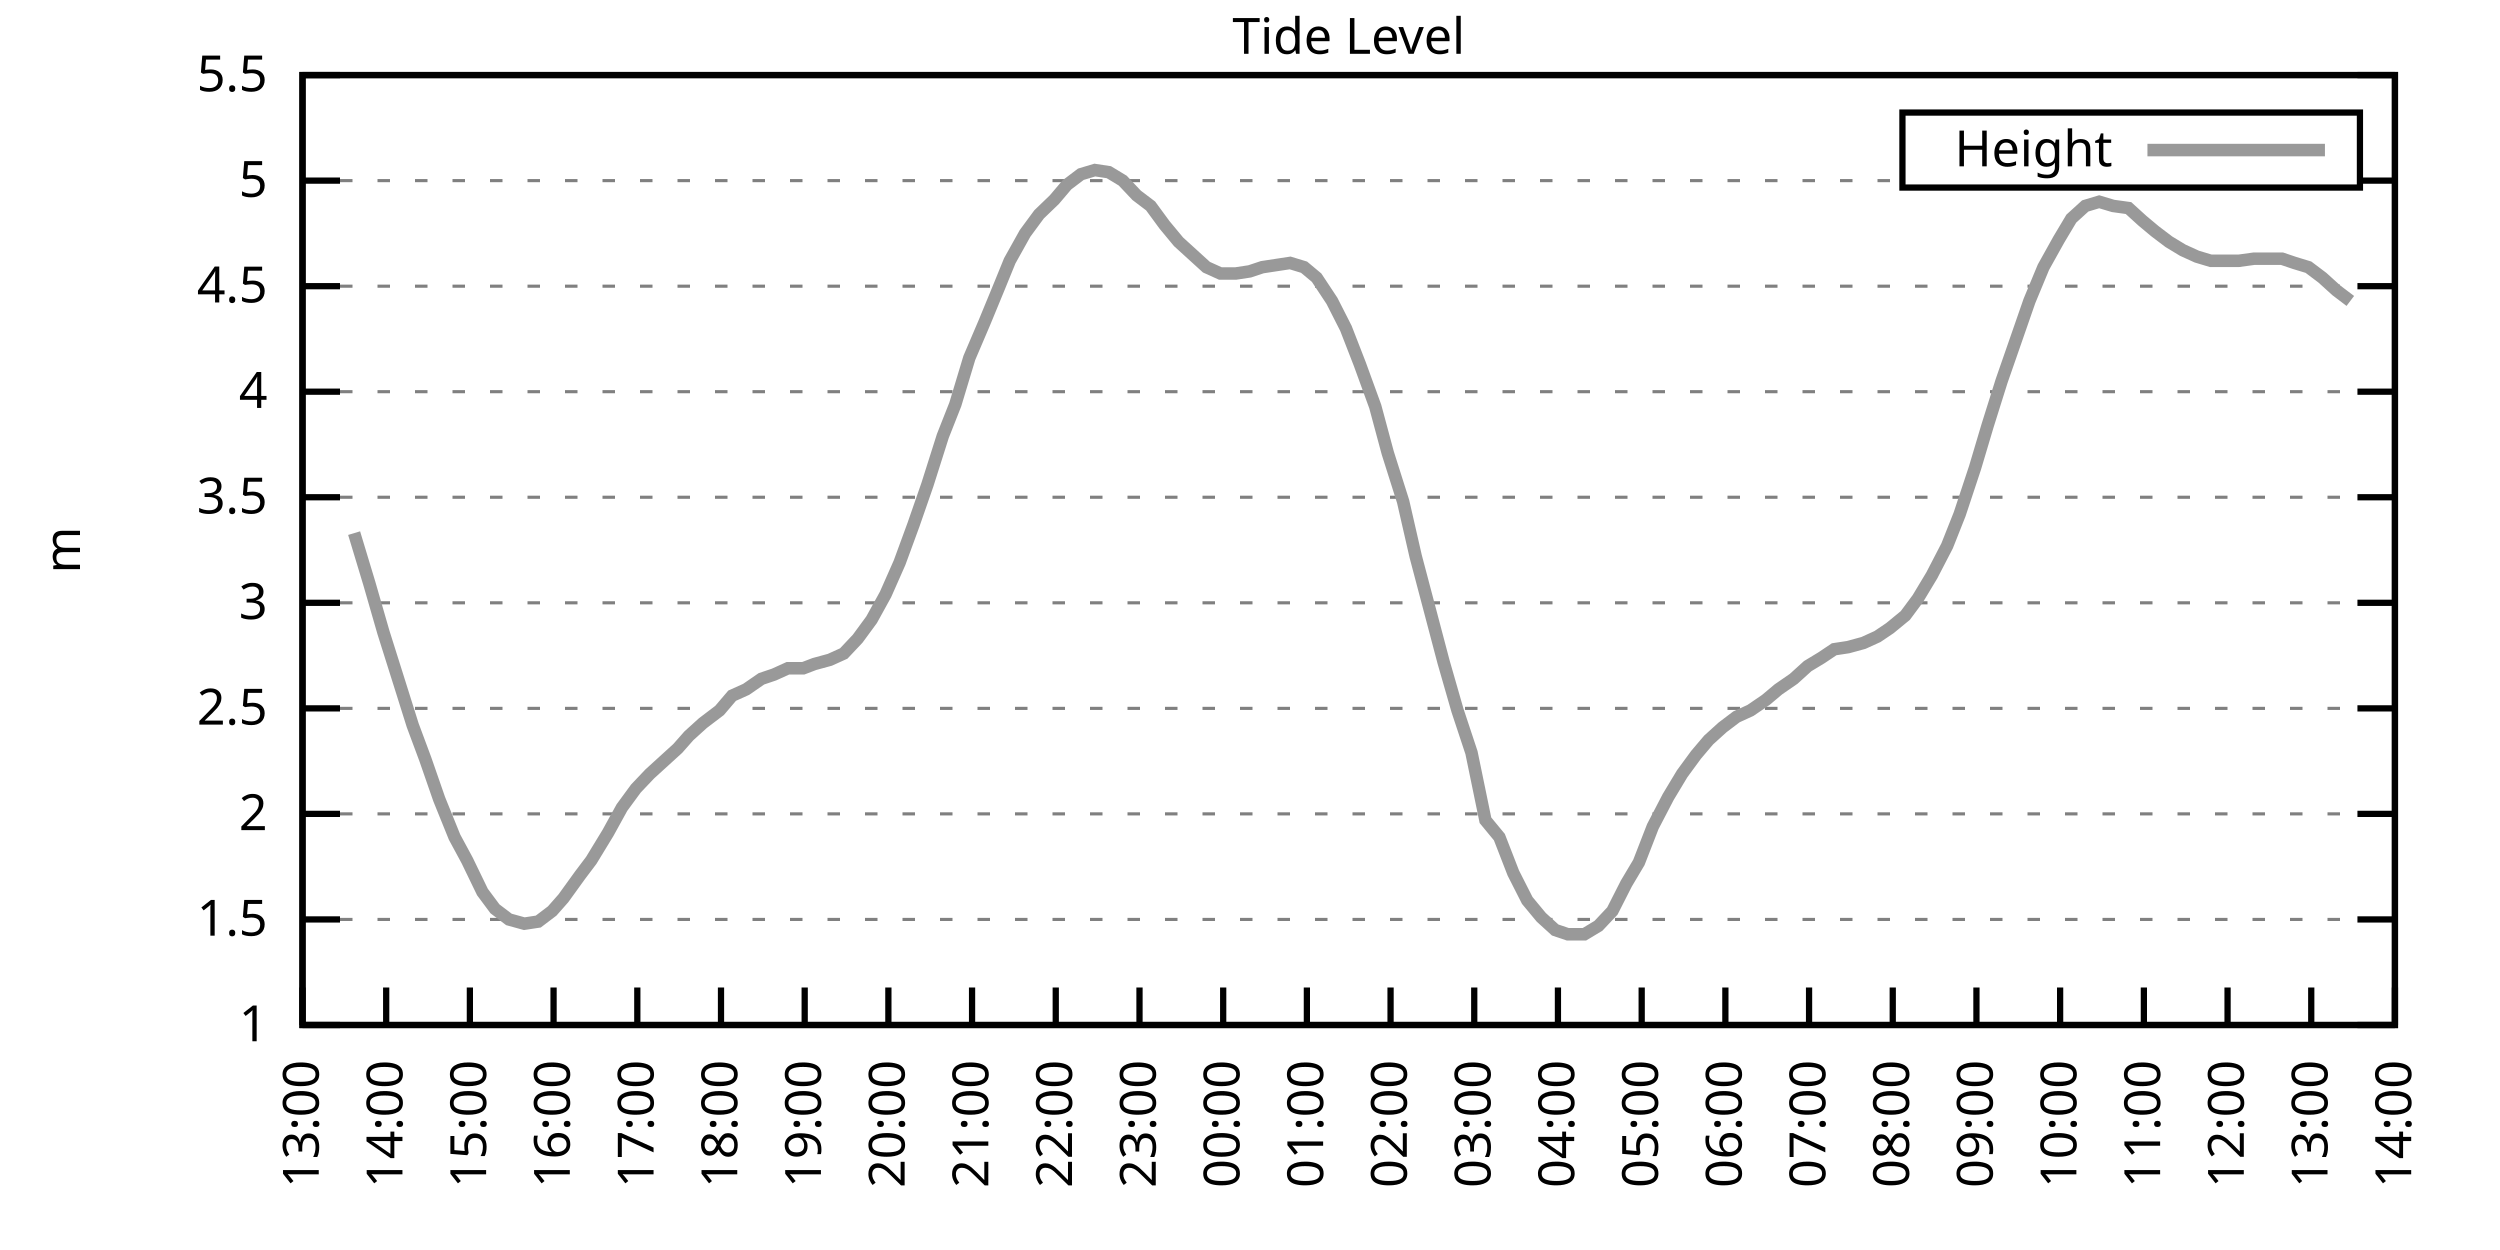
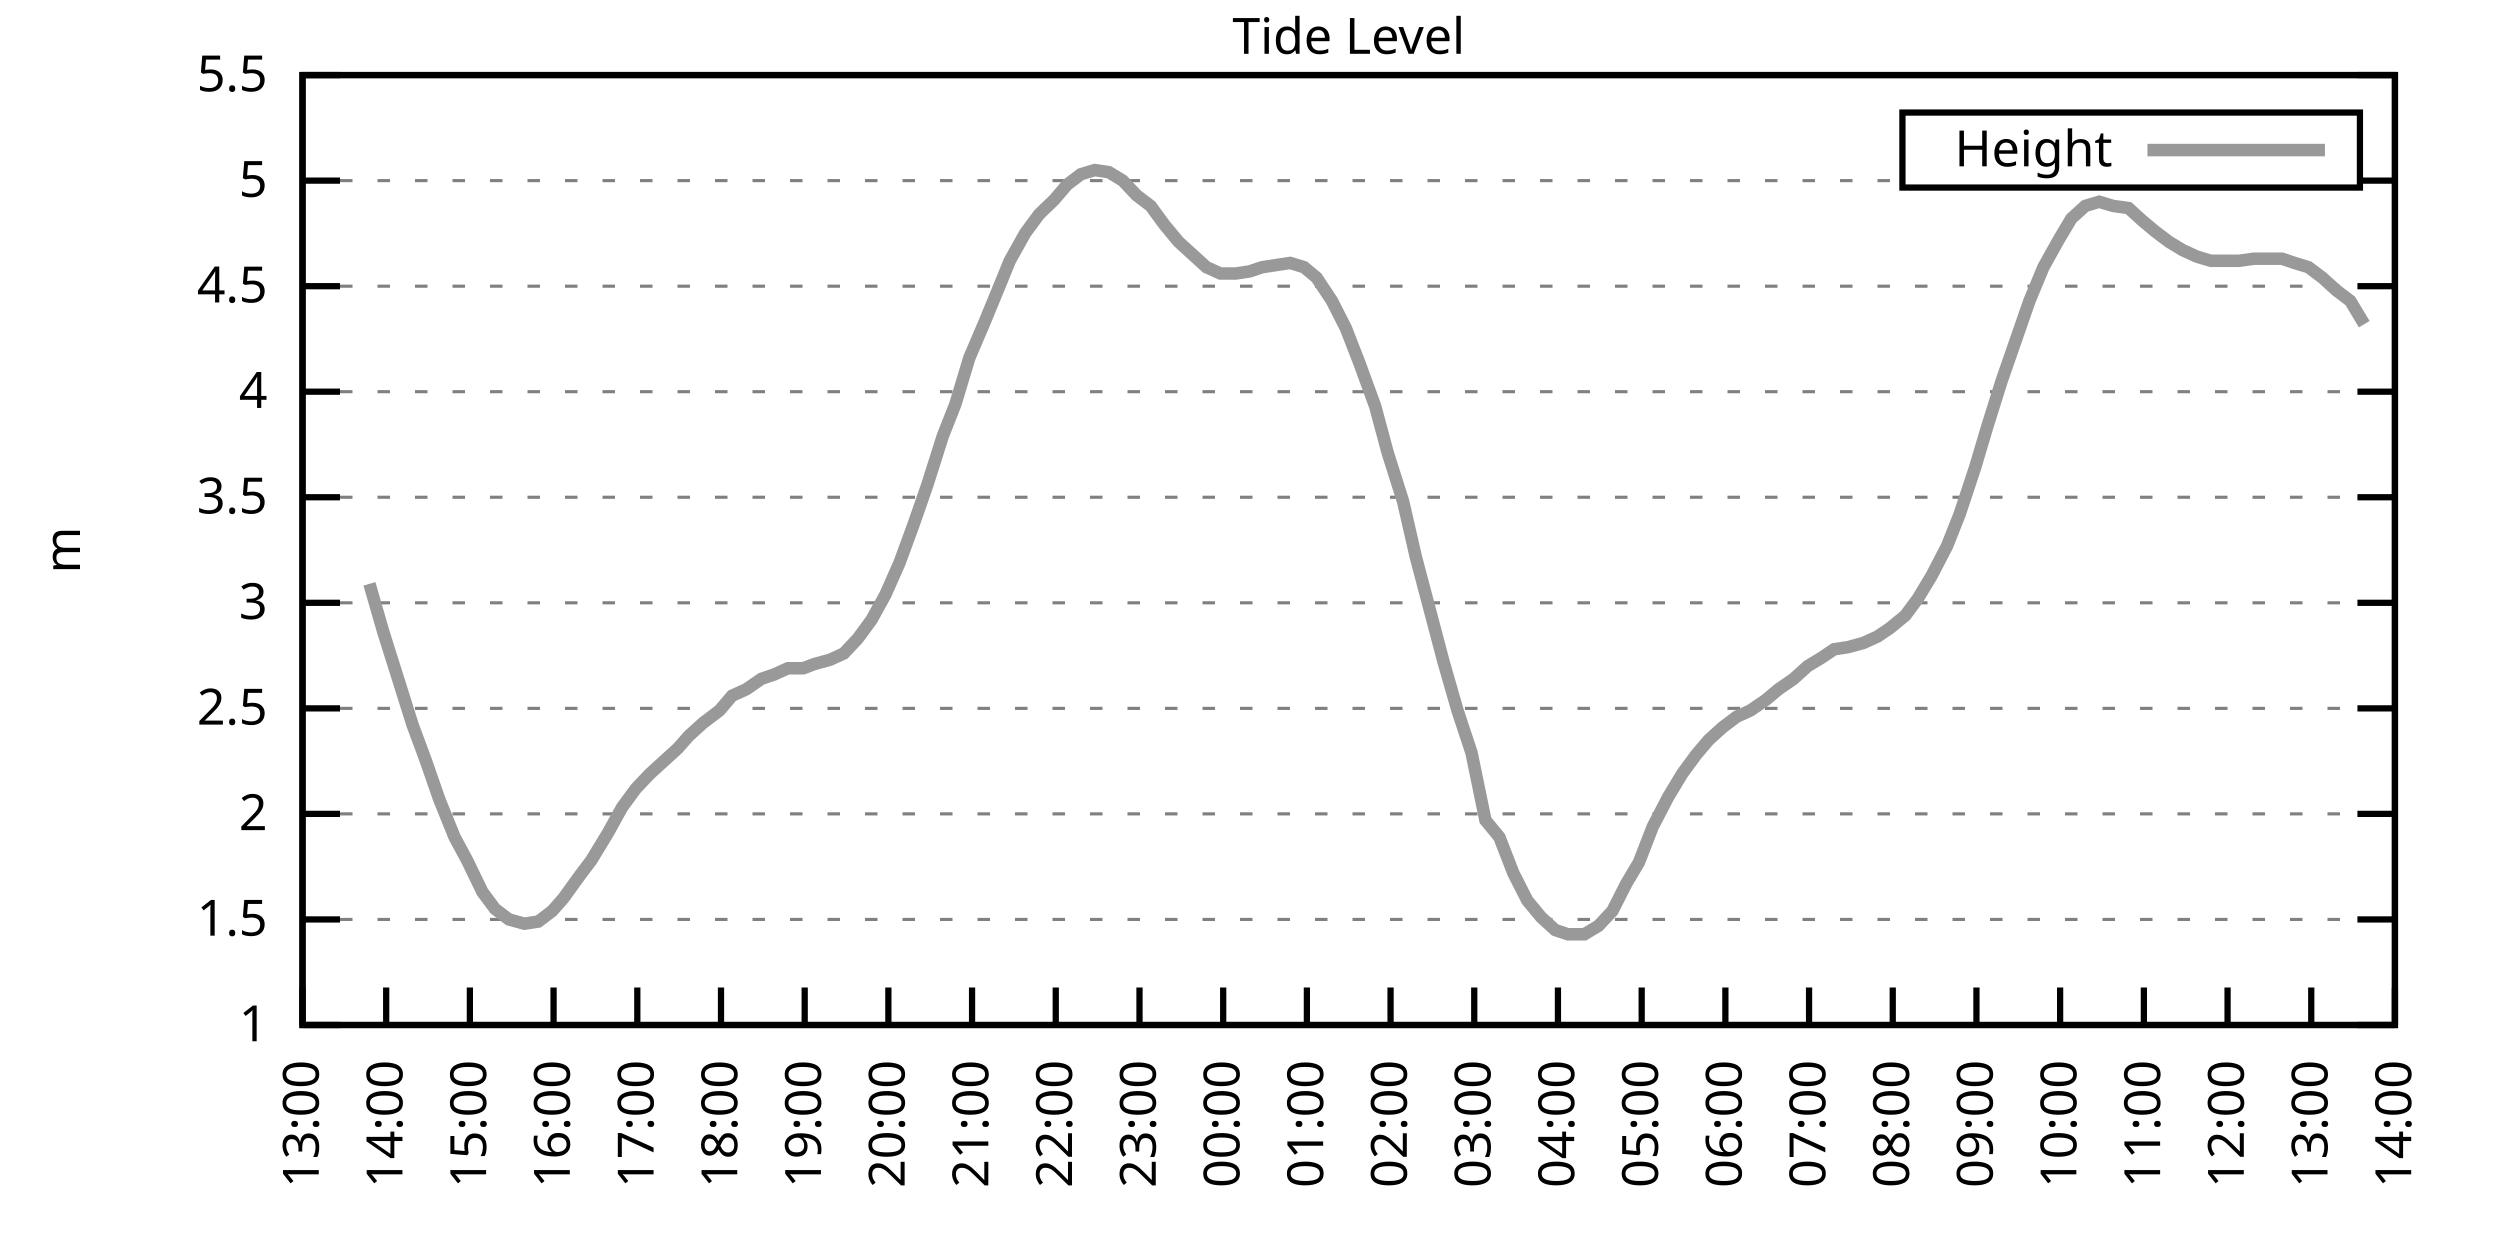
<svg xmlns="http://www.w3.org/2000/svg" xmlns:xlink="http://www.w3.org/1999/xlink" width="400" height="200" viewBox="0 0 400 200">
  <g id="gnuplot_canvas">
    <rect x="0" y="0" width="400" height="200" fill="none" />
    <defs>
      <circle id="gpDot" r="0.5" stroke-width="0.5" stroke="currentColor" />
      <path id="gpPt0" stroke-width="0.333" stroke="currentColor" d="M-1,0 h2 M0,-1 v2" />
      <path id="gpPt1" stroke-width="0.333" stroke="currentColor" d="M-1,-1 L1,1 M1,-1 L-1,1" />
      <path id="gpPt2" stroke-width="0.333" stroke="currentColor" d="M-1,0 L1,0 M0,-1 L0,1 M-1,-1 L1,1 M-1,1 L1,-1" />
      <rect id="gpPt3" stroke-width="0.333" stroke="currentColor" x="-1" y="-1" width="2" height="2" />
      <rect id="gpPt4" stroke-width="0.333" stroke="currentColor" fill="currentColor" x="-1" y="-1" width="2" height="2" />
      <circle id="gpPt5" stroke-width="0.333" stroke="currentColor" cx="0" cy="0" r="1" />
      <use xlink:href="#gpPt5" id="gpPt6" fill="currentColor" stroke="none" />
      <path id="gpPt7" stroke-width="0.333" stroke="currentColor" d="M0,-1.33 L-1.33,0.67 L1.33,0.67 z" />
      <use xlink:href="#gpPt7" id="gpPt8" fill="currentColor" stroke="none" />
      <use xlink:href="#gpPt7" id="gpPt9" stroke="currentColor" transform="rotate(180)" />
      <use xlink:href="#gpPt9" id="gpPt10" fill="currentColor" stroke="none" />
      <use xlink:href="#gpPt3" id="gpPt11" stroke="currentColor" transform="rotate(45)" />
      <use xlink:href="#gpPt11" id="gpPt12" fill="currentColor" stroke="none" />
      <path id="gpPt13" stroke-width="0.333" stroke="currentColor" d="M0,1.330 L1.265,0.411 L0.782,-1.067 L-0.782,-1.076 L-1.265,0.411 z" />
      <use xlink:href="#gpPt13" id="gpPt14" fill="currentColor" stroke="none" />
      <filter id="textbox" filterUnits="objectBoundingBox" x="0" y="0" height="1" width="1">
        <feFlood flood-color="white" flood-opacity="1" result="bgnd" />
        <feComposite in="SourceGraphic" in2="bgnd" operator="atop" />
      </filter>
      <filter id="greybox" filterUnits="objectBoundingBox" x="0" y="0" height="1" width="1">
        <feFlood flood-color="lightgrey" flood-opacity="1" result="grey" />
        <feComposite in="SourceGraphic" in2="grey" operator="atop" />
      </filter>
    </defs>
    <g fill="none" color="white" stroke="currentColor" stroke-width="1.00" stroke-linecap="butt" stroke-linejoin="miter">
</g>
    <g fill="none" color="black" stroke="currentColor" stroke-width="1.00" stroke-linecap="butt" stroke-linejoin="miter">
      <g stroke="none" shape-rendering="crispEdges">
        <polygon fill="rgb(255, 255, 255)" points="48.40,164.00 383.18,164.00 383.18,12.02 48.40,12.02 " />
      </g>
    </g>
    <g fill="none" color="black" stroke="currentColor" stroke-width="1.00" stroke-linecap="butt" stroke-linejoin="miter">
</g>
    <g fill="none" color="black" stroke="black" stroke-width="0.50" stroke-linecap="butt" stroke-linejoin="miter">
</g>
    <g fill="none" color="gray" stroke="currentColor" stroke-width="0.50" stroke-linecap="butt" stroke-linejoin="miter">
      <path stroke="gray" stroke-dasharray="2,4" class="gridline" d="M48.40,164.00 L383.19,164.00  " />
    </g>
    <g fill="none" color="gray" stroke="gray" stroke-width="1.00" stroke-linecap="butt" stroke-linejoin="miter">
</g>
    <g fill="none" color="black" stroke="currentColor" stroke-width="1.00" stroke-linecap="butt" stroke-linejoin="miter">
      <path stroke="black" d="M48.40,164.00 L54.40,164.00 M383.19,164.00 L377.19,164.00  " />
      <g transform="translate(42.80,166.60)" stroke="none" fill="black" font-family="Sans" font-size="8.00" text-anchor="end">
        <text>
          <tspan font-family="Sans"> 1</tspan>
        </text>
      </g>
    </g>
    <g fill="none" color="black" stroke="currentColor" stroke-width="1.00" stroke-linecap="butt" stroke-linejoin="miter">
</g>
    <g fill="none" color="black" stroke="black" stroke-width="0.50" stroke-linecap="butt" stroke-linejoin="miter">
</g>
    <g fill="none" color="gray" stroke="currentColor" stroke-width="0.50" stroke-linecap="butt" stroke-linejoin="miter">
      <path stroke="gray" stroke-dasharray="2,4" class="gridline" d="M48.40,147.11 L383.19,147.11  " />
    </g>
    <g fill="none" color="gray" stroke="gray" stroke-width="1.00" stroke-linecap="butt" stroke-linejoin="miter">
</g>
    <g fill="none" color="black" stroke="currentColor" stroke-width="1.00" stroke-linecap="butt" stroke-linejoin="miter">
      <path stroke="black" d="M48.40,147.11 L54.40,147.11 M383.19,147.11 L377.19,147.11  " />
      <g transform="translate(42.80,149.71)" stroke="none" fill="black" font-family="Sans" font-size="8.00" text-anchor="end">
        <text>
          <tspan font-family="Sans"> 1.5</tspan>
        </text>
      </g>
    </g>
    <g fill="none" color="black" stroke="currentColor" stroke-width="1.00" stroke-linecap="butt" stroke-linejoin="miter">
</g>
    <g fill="none" color="black" stroke="black" stroke-width="0.50" stroke-linecap="butt" stroke-linejoin="miter">
</g>
    <g fill="none" color="gray" stroke="currentColor" stroke-width="0.50" stroke-linecap="butt" stroke-linejoin="miter">
      <path stroke="gray" stroke-dasharray="2,4" class="gridline" d="M48.40,130.22 L383.19,130.22  " />
    </g>
    <g fill="none" color="gray" stroke="gray" stroke-width="1.00" stroke-linecap="butt" stroke-linejoin="miter">
</g>
    <g fill="none" color="black" stroke="currentColor" stroke-width="1.00" stroke-linecap="butt" stroke-linejoin="miter">
      <path stroke="black" d="M48.40,130.22 L54.40,130.22 M383.19,130.22 L377.19,130.22  " />
      <g transform="translate(42.80,132.82)" stroke="none" fill="black" font-family="Sans" font-size="8.00" text-anchor="end">
        <text>
          <tspan font-family="Sans"> 2</tspan>
        </text>
      </g>
    </g>
    <g fill="none" color="black" stroke="currentColor" stroke-width="1.00" stroke-linecap="butt" stroke-linejoin="miter">
</g>
    <g fill="none" color="black" stroke="black" stroke-width="0.50" stroke-linecap="butt" stroke-linejoin="miter">
</g>
    <g fill="none" color="gray" stroke="currentColor" stroke-width="0.50" stroke-linecap="butt" stroke-linejoin="miter">
      <path stroke="gray" stroke-dasharray="2,4" class="gridline" d="M48.40,113.34 L383.19,113.34  " />
    </g>
    <g fill="none" color="gray" stroke="gray" stroke-width="1.00" stroke-linecap="butt" stroke-linejoin="miter">
</g>
    <g fill="none" color="black" stroke="currentColor" stroke-width="1.00" stroke-linecap="butt" stroke-linejoin="miter">
      <path stroke="black" d="M48.40,113.34 L54.40,113.34 M383.19,113.34 L377.19,113.34  " />
      <g transform="translate(42.80,115.94)" stroke="none" fill="black" font-family="Sans" font-size="8.00" text-anchor="end">
        <text>
          <tspan font-family="Sans"> 2.5</tspan>
        </text>
      </g>
    </g>
    <g fill="none" color="black" stroke="currentColor" stroke-width="1.00" stroke-linecap="butt" stroke-linejoin="miter">
</g>
    <g fill="none" color="black" stroke="black" stroke-width="0.50" stroke-linecap="butt" stroke-linejoin="miter">
</g>
    <g fill="none" color="gray" stroke="currentColor" stroke-width="0.50" stroke-linecap="butt" stroke-linejoin="miter">
      <path stroke="gray" stroke-dasharray="2,4" class="gridline" d="M48.40,96.45 L383.19,96.45  " />
    </g>
    <g fill="none" color="gray" stroke="gray" stroke-width="1.00" stroke-linecap="butt" stroke-linejoin="miter">
</g>
    <g fill="none" color="black" stroke="currentColor" stroke-width="1.00" stroke-linecap="butt" stroke-linejoin="miter">
      <path stroke="black" d="M48.40,96.45 L54.40,96.45 M383.19,96.45 L377.19,96.45  " />
      <g transform="translate(42.80,99.05)" stroke="none" fill="black" font-family="Sans" font-size="8.00" text-anchor="end">
        <text>
          <tspan font-family="Sans"> 3</tspan>
        </text>
      </g>
    </g>
    <g fill="none" color="black" stroke="currentColor" stroke-width="1.00" stroke-linecap="butt" stroke-linejoin="miter">
</g>
    <g fill="none" color="black" stroke="black" stroke-width="0.50" stroke-linecap="butt" stroke-linejoin="miter">
</g>
    <g fill="none" color="gray" stroke="currentColor" stroke-width="0.50" stroke-linecap="butt" stroke-linejoin="miter">
      <path stroke="gray" stroke-dasharray="2,4" class="gridline" d="M48.40,79.56 L383.19,79.56  " />
    </g>
    <g fill="none" color="gray" stroke="gray" stroke-width="1.00" stroke-linecap="butt" stroke-linejoin="miter">
</g>
    <g fill="none" color="black" stroke="currentColor" stroke-width="1.00" stroke-linecap="butt" stroke-linejoin="miter">
      <path stroke="black" d="M48.40,79.56 L54.40,79.56 M383.19,79.56 L377.19,79.56  " />
      <g transform="translate(42.80,82.16)" stroke="none" fill="black" font-family="Sans" font-size="8.00" text-anchor="end">
        <text>
          <tspan font-family="Sans"> 3.5</tspan>
        </text>
      </g>
    </g>
    <g fill="none" color="black" stroke="currentColor" stroke-width="1.00" stroke-linecap="butt" stroke-linejoin="miter">
</g>
    <g fill="none" color="black" stroke="black" stroke-width="0.50" stroke-linecap="butt" stroke-linejoin="miter">
</g>
    <g fill="none" color="gray" stroke="currentColor" stroke-width="0.50" stroke-linecap="butt" stroke-linejoin="miter">
      <path stroke="gray" stroke-dasharray="2,4" class="gridline" d="M48.40,62.67 L383.19,62.67  " />
    </g>
    <g fill="none" color="gray" stroke="gray" stroke-width="1.00" stroke-linecap="butt" stroke-linejoin="miter">
</g>
    <g fill="none" color="black" stroke="currentColor" stroke-width="1.00" stroke-linecap="butt" stroke-linejoin="miter">
      <path stroke="black" d="M48.40,62.67 L54.40,62.67 M383.19,62.67 L377.19,62.67  " />
      <g transform="translate(42.80,65.27)" stroke="none" fill="black" font-family="Sans" font-size="8.00" text-anchor="end">
        <text>
          <tspan font-family="Sans"> 4</tspan>
        </text>
      </g>
    </g>
    <g fill="none" color="black" stroke="currentColor" stroke-width="1.00" stroke-linecap="butt" stroke-linejoin="miter">
</g>
    <g fill="none" color="black" stroke="black" stroke-width="0.50" stroke-linecap="butt" stroke-linejoin="miter">
</g>
    <g fill="none" color="gray" stroke="currentColor" stroke-width="0.50" stroke-linecap="butt" stroke-linejoin="miter">
      <path stroke="gray" stroke-dasharray="2,4" class="gridline" d="M48.40,45.79 L383.19,45.79  " />
    </g>
    <g fill="none" color="gray" stroke="gray" stroke-width="1.00" stroke-linecap="butt" stroke-linejoin="miter">
</g>
    <g fill="none" color="black" stroke="currentColor" stroke-width="1.00" stroke-linecap="butt" stroke-linejoin="miter">
      <path stroke="black" d="M48.40,45.79 L54.40,45.79 M383.19,45.79 L377.19,45.79  " />
      <g transform="translate(42.80,48.39)" stroke="none" fill="black" font-family="Sans" font-size="8.00" text-anchor="end">
        <text>
          <tspan font-family="Sans"> 4.5</tspan>
        </text>
      </g>
    </g>
    <g fill="none" color="black" stroke="currentColor" stroke-width="1.00" stroke-linecap="butt" stroke-linejoin="miter">
</g>
    <g fill="none" color="black" stroke="black" stroke-width="0.50" stroke-linecap="butt" stroke-linejoin="miter">
</g>
    <g fill="none" color="gray" stroke="currentColor" stroke-width="0.50" stroke-linecap="butt" stroke-linejoin="miter">
      <path stroke="gray" stroke-dasharray="2,4" class="gridline" d="M48.40,28.90 L304.39,28.90 M377.59,28.90 L383.19,28.90  " />
    </g>
    <g fill="none" color="gray" stroke="gray" stroke-width="1.00" stroke-linecap="butt" stroke-linejoin="miter">
</g>
    <g fill="none" color="black" stroke="currentColor" stroke-width="1.00" stroke-linecap="butt" stroke-linejoin="miter">
      <path stroke="black" d="M48.40,28.90 L54.40,28.90 M383.19,28.90 L377.19,28.90  " />
      <g transform="translate(42.80,31.50)" stroke="none" fill="black" font-family="Sans" font-size="8.00" text-anchor="end">
        <text>
          <tspan font-family="Sans"> 5</tspan>
        </text>
      </g>
    </g>
    <g fill="none" color="black" stroke="currentColor" stroke-width="1.00" stroke-linecap="butt" stroke-linejoin="miter">
</g>
    <g fill="none" color="black" stroke="black" stroke-width="0.50" stroke-linecap="butt" stroke-linejoin="miter">
</g>
    <g fill="none" color="gray" stroke="currentColor" stroke-width="0.50" stroke-linecap="butt" stroke-linejoin="miter">
      <path stroke="gray" stroke-dasharray="2,4" class="gridline" d="M48.40,12.01 L383.19,12.01  " />
    </g>
    <g fill="none" color="gray" stroke="gray" stroke-width="1.00" stroke-linecap="butt" stroke-linejoin="miter">
</g>
    <g fill="none" color="black" stroke="currentColor" stroke-width="1.00" stroke-linecap="butt" stroke-linejoin="miter">
      <path stroke="black" d="M48.40,12.01 L54.40,12.01 M383.19,12.01 L377.19,12.01  " />
      <g transform="translate(42.80,14.61)" stroke="none" fill="black" font-family="Sans" font-size="8.00" text-anchor="end">
        <text>
          <tspan font-family="Sans"> 5.5</tspan>
        </text>
      </g>
    </g>
    <g fill="none" color="black" stroke="currentColor" stroke-width="1.00" stroke-linecap="butt" stroke-linejoin="miter">
      <path stroke="black" d="M48.40,164.00 L48.40,158.00  " />
      <g transform="translate(51.00,169.60) rotate(270.00)" stroke="none" fill="black" font-family="Sans" font-size="8.00" text-anchor="end">
        <text>
          <tspan font-family="Sans">13:00</tspan>
        </text>
      </g>
    </g>
    <g fill="none" color="black" stroke="currentColor" stroke-width="1.00" stroke-linecap="butt" stroke-linejoin="miter">
      <path stroke="black" d="M61.79,164.00 L61.79,158.00  " />
      <g transform="translate(64.39,169.60) rotate(270.00)" stroke="none" fill="black" font-family="Sans" font-size="8.00" text-anchor="end">
        <text>
          <tspan font-family="Sans">14:00</tspan>
        </text>
      </g>
    </g>
    <g fill="none" color="black" stroke="currentColor" stroke-width="1.00" stroke-linecap="butt" stroke-linejoin="miter">
      <path stroke="black" d="M75.18,164.00 L75.18,158.00  " />
      <g transform="translate(77.78,169.60) rotate(270.00)" stroke="none" fill="black" font-family="Sans" font-size="8.00" text-anchor="end">
        <text>
          <tspan font-family="Sans">15:00</tspan>
        </text>
      </g>
    </g>
    <g fill="none" color="black" stroke="currentColor" stroke-width="1.00" stroke-linecap="butt" stroke-linejoin="miter">
      <path stroke="black" d="M88.57,164.00 L88.57,158.00  " />
      <g transform="translate(91.17,169.60) rotate(270.00)" stroke="none" fill="black" font-family="Sans" font-size="8.00" text-anchor="end">
        <text>
          <tspan font-family="Sans">16:00</tspan>
        </text>
      </g>
    </g>
    <g fill="none" color="black" stroke="currentColor" stroke-width="1.00" stroke-linecap="butt" stroke-linejoin="miter">
      <path stroke="black" d="M101.97,164.00 L101.97,158.00  " />
      <g transform="translate(104.57,169.60) rotate(270.00)" stroke="none" fill="black" font-family="Sans" font-size="8.00" text-anchor="end">
        <text>
          <tspan font-family="Sans">17:00</tspan>
        </text>
      </g>
    </g>
    <g fill="none" color="black" stroke="currentColor" stroke-width="1.00" stroke-linecap="butt" stroke-linejoin="miter">
      <path stroke="black" d="M115.36,164.00 L115.36,158.00  " />
      <g transform="translate(117.96,169.60) rotate(270.00)" stroke="none" fill="black" font-family="Sans" font-size="8.00" text-anchor="end">
        <text>
          <tspan font-family="Sans">18:00</tspan>
        </text>
      </g>
    </g>
    <g fill="none" color="black" stroke="currentColor" stroke-width="1.00" stroke-linecap="butt" stroke-linejoin="miter">
      <path stroke="black" d="M128.75,164.00 L128.75,158.00  " />
      <g transform="translate(131.35,169.60) rotate(270.00)" stroke="none" fill="black" font-family="Sans" font-size="8.00" text-anchor="end">
        <text>
          <tspan font-family="Sans">19:00</tspan>
        </text>
      </g>
    </g>
    <g fill="none" color="black" stroke="currentColor" stroke-width="1.00" stroke-linecap="butt" stroke-linejoin="miter">
      <path stroke="black" d="M142.14,164.00 L142.14,158.00  " />
      <g transform="translate(144.74,169.60) rotate(270.00)" stroke="none" fill="black" font-family="Sans" font-size="8.00" text-anchor="end">
        <text>
          <tspan font-family="Sans">20:00</tspan>
        </text>
      </g>
    </g>
    <g fill="none" color="black" stroke="currentColor" stroke-width="1.00" stroke-linecap="butt" stroke-linejoin="miter">
      <path stroke="black" d="M155.53,164.00 L155.53,158.00  " />
      <g transform="translate(158.13,169.60) rotate(270.00)" stroke="none" fill="black" font-family="Sans" font-size="8.00" text-anchor="end">
        <text>
          <tspan font-family="Sans">21:00</tspan>
        </text>
      </g>
    </g>
    <g fill="none" color="black" stroke="currentColor" stroke-width="1.00" stroke-linecap="butt" stroke-linejoin="miter">
      <path stroke="black" d="M168.92,164.00 L168.92,158.00  " />
      <g transform="translate(171.52,169.60) rotate(270.00)" stroke="none" fill="black" font-family="Sans" font-size="8.00" text-anchor="end">
        <text>
          <tspan font-family="Sans">22:00</tspan>
        </text>
      </g>
    </g>
    <g fill="none" color="black" stroke="currentColor" stroke-width="1.00" stroke-linecap="butt" stroke-linejoin="miter">
      <path stroke="black" d="M182.32,164.00 L182.32,158.00  " />
      <g transform="translate(184.92,169.60) rotate(270.00)" stroke="none" fill="black" font-family="Sans" font-size="8.00" text-anchor="end">
        <text>
          <tspan font-family="Sans">23:00</tspan>
        </text>
      </g>
    </g>
    <g fill="none" color="black" stroke="currentColor" stroke-width="1.00" stroke-linecap="butt" stroke-linejoin="miter">
      <path stroke="black" d="M195.71,164.00 L195.71,158.00  " />
      <g transform="translate(198.31,169.60) rotate(270.00)" stroke="none" fill="black" font-family="Sans" font-size="8.00" text-anchor="end">
        <text>
          <tspan font-family="Sans">00:00</tspan>
        </text>
      </g>
    </g>
    <g fill="none" color="black" stroke="currentColor" stroke-width="1.00" stroke-linecap="butt" stroke-linejoin="miter">
      <path stroke="black" d="M209.10,164.00 L209.10,158.00  " />
      <g transform="translate(211.70,169.60) rotate(270.00)" stroke="none" fill="black" font-family="Sans" font-size="8.00" text-anchor="end">
        <text>
          <tspan font-family="Sans">01:00</tspan>
        </text>
      </g>
    </g>
    <g fill="none" color="black" stroke="currentColor" stroke-width="1.00" stroke-linecap="butt" stroke-linejoin="miter">
      <path stroke="black" d="M222.49,164.00 L222.49,158.00  " />
      <g transform="translate(225.09,169.60) rotate(270.00)" stroke="none" fill="black" font-family="Sans" font-size="8.00" text-anchor="end">
        <text>
          <tspan font-family="Sans">02:00</tspan>
        </text>
      </g>
    </g>
    <g fill="none" color="black" stroke="currentColor" stroke-width="1.00" stroke-linecap="butt" stroke-linejoin="miter">
      <path stroke="black" d="M235.88,164.00 L235.88,158.00  " />
      <g transform="translate(238.48,169.60) rotate(270.00)" stroke="none" fill="black" font-family="Sans" font-size="8.00" text-anchor="end">
        <text>
          <tspan font-family="Sans">03:00</tspan>
        </text>
      </g>
    </g>
    <g fill="none" color="black" stroke="currentColor" stroke-width="1.00" stroke-linecap="butt" stroke-linejoin="miter">
      <path stroke="black" d="M249.27,164.00 L249.27,158.00  " />
      <g transform="translate(251.87,169.60) rotate(270.00)" stroke="none" fill="black" font-family="Sans" font-size="8.00" text-anchor="end">
        <text>
          <tspan font-family="Sans">04:00</tspan>
        </text>
      </g>
    </g>
    <g fill="none" color="black" stroke="currentColor" stroke-width="1.00" stroke-linecap="butt" stroke-linejoin="miter">
      <path stroke="black" d="M262.67,164.00 L262.67,158.00  " />
      <g transform="translate(265.27,169.60) rotate(270.00)" stroke="none" fill="black" font-family="Sans" font-size="8.00" text-anchor="end">
        <text>
          <tspan font-family="Sans">05:00</tspan>
        </text>
      </g>
    </g>
    <g fill="none" color="black" stroke="currentColor" stroke-width="1.00" stroke-linecap="butt" stroke-linejoin="miter">
      <path stroke="black" d="M276.06,164.00 L276.06,158.00  " />
      <g transform="translate(278.66,169.60) rotate(270.00)" stroke="none" fill="black" font-family="Sans" font-size="8.00" text-anchor="end">
        <text>
          <tspan font-family="Sans">06:00</tspan>
        </text>
      </g>
    </g>
    <g fill="none" color="black" stroke="currentColor" stroke-width="1.00" stroke-linecap="butt" stroke-linejoin="miter">
      <path stroke="black" d="M289.45,164.00 L289.45,158.00  " />
      <g transform="translate(292.05,169.60) rotate(270.00)" stroke="none" fill="black" font-family="Sans" font-size="8.00" text-anchor="end">
        <text>
          <tspan font-family="Sans">07:00</tspan>
        </text>
      </g>
    </g>
    <g fill="none" color="black" stroke="currentColor" stroke-width="1.00" stroke-linecap="butt" stroke-linejoin="miter">
      <path stroke="black" d="M302.84,164.00 L302.84,158.00  " />
      <g transform="translate(305.44,169.60) rotate(270.00)" stroke="none" fill="black" font-family="Sans" font-size="8.00" text-anchor="end">
        <text>
          <tspan font-family="Sans">08:00</tspan>
        </text>
      </g>
    </g>
    <g fill="none" color="black" stroke="currentColor" stroke-width="1.00" stroke-linecap="butt" stroke-linejoin="miter">
      <path stroke="black" d="M316.23,164.00 L316.23,158.00  " />
      <g transform="translate(318.83,169.60) rotate(270.00)" stroke="none" fill="black" font-family="Sans" font-size="8.00" text-anchor="end">
        <text>
          <tspan font-family="Sans">09:00</tspan>
        </text>
      </g>
    </g>
    <g fill="none" color="black" stroke="currentColor" stroke-width="1.00" stroke-linecap="butt" stroke-linejoin="miter">
      <path stroke="black" d="M329.62,164.00 L329.62,158.00  " />
      <g transform="translate(332.22,169.60) rotate(270.00)" stroke="none" fill="black" font-family="Sans" font-size="8.00" text-anchor="end">
        <text>
          <tspan font-family="Sans">10:00</tspan>
        </text>
      </g>
    </g>
    <g fill="none" color="black" stroke="currentColor" stroke-width="1.00" stroke-linecap="butt" stroke-linejoin="miter">
      <path stroke="black" d="M343.02,164.00 L343.02,158.00  " />
      <g transform="translate(345.62,169.60) rotate(270.00)" stroke="none" fill="black" font-family="Sans" font-size="8.00" text-anchor="end">
        <text>
          <tspan font-family="Sans">11:00</tspan>
        </text>
      </g>
    </g>
    <g fill="none" color="black" stroke="currentColor" stroke-width="1.00" stroke-linecap="butt" stroke-linejoin="miter">
      <path stroke="black" d="M356.41,164.00 L356.41,158.00  " />
      <g transform="translate(359.01,169.60) rotate(270.00)" stroke="none" fill="black" font-family="Sans" font-size="8.00" text-anchor="end">
        <text>
          <tspan font-family="Sans">12:00</tspan>
        </text>
      </g>
    </g>
    <g fill="none" color="black" stroke="currentColor" stroke-width="1.00" stroke-linecap="butt" stroke-linejoin="miter">
      <path stroke="black" d="M369.80,164.00 L369.80,158.00  " />
      <g transform="translate(372.40,169.60) rotate(270.00)" stroke="none" fill="black" font-family="Sans" font-size="8.00" text-anchor="end">
        <text>
          <tspan font-family="Sans">13:00</tspan>
        </text>
      </g>
    </g>
    <g fill="none" color="black" stroke="currentColor" stroke-width="1.00" stroke-linecap="butt" stroke-linejoin="miter">
      <path stroke="black" d="M383.19,164.00 L383.19,158.00  " />
      <g transform="translate(385.79,169.60) rotate(270.00)" stroke="none" fill="black" font-family="Sans" font-size="8.00" text-anchor="end">
        <text>
          <tspan font-family="Sans">14:00</tspan>
        </text>
      </g>
    </g>
    <g fill="none" color="black" stroke="currentColor" stroke-width="1.00" stroke-linecap="butt" stroke-linejoin="miter">
</g>
    <g fill="none" color="black" stroke="currentColor" stroke-width="1.00" stroke-linecap="butt" stroke-linejoin="miter">
      <path stroke="black" d="M48.40,12.01 L48.40,164.00 L383.19,164.00 L383.19,12.01 L48.40,12.01 Z  " />
    </g>
    <g fill="none" color="black" stroke="currentColor" stroke-width="1.00" stroke-linecap="butt" stroke-linejoin="miter">
</g>
    <g fill="none" color="black" stroke="currentColor" stroke-width="1.00" stroke-linecap="butt" stroke-linejoin="miter">
      <path stroke="black" d="M304.39,30.01 L304.39,18.01 L377.59,18.01 L377.59,30.01 L304.39,30.01 Z  " />
    </g>
    <g id="Tide_level_plot_1">
      <g fill="none" color="white" stroke="black" stroke-width="2.00" stroke-linecap="butt" stroke-linejoin="miter">
</g>
      <g fill="none" color="black" stroke="currentColor" stroke-width="2.00" stroke-linecap="butt" stroke-linejoin="miter">
        <g transform="translate(337.99,26.61)" stroke="none" fill="black" font-family="Sans" font-size="8.00" text-anchor="end">
          <text>
            <tspan font-family="Sans">Height</tspan>
          </text>
        </g>
      </g>
      <g fill="none" color="black" stroke="currentColor" stroke-width="2.00" stroke-linecap="butt" stroke-linejoin="miter">
-         <path stroke="rgb(153, 153, 153)" d="M343.59,24.01 L371.99,24.01 M56.66,85.30 L59.11,93.41 L61.35,101.18 L63.80,108.95 L66.03,116.04 L68.04,121.44   L70.27,127.86 L72.73,133.94 L74.74,137.66 L77.19,142.72 L79.20,145.42 L81.43,147.11 L83.89,147.79 L86.12,147.45   L88.35,145.76 L90.14,143.73 L92.82,140.02 L94.60,137.66 L97.28,133.26 L99.51,129.21 L101.74,126.17 L103.98,123.81   L106.21,121.78 L108.44,119.75 L110.22,117.73 L112.46,115.70 L115.13,113.67 L117.14,111.31 L119.38,110.30 L121.83,108.61   L123.84,107.93 L126.07,106.92 L128.53,106.92 L130.31,106.24 L132.77,105.57 L135.00,104.56 L137.23,102.19 L139.46,99.15   L141.69,95.10 L143.93,90.03 L146.16,83.95 L148.39,77.53 L150.85,69.77 L152.85,64.70 L155.09,57.27 L157.54,51.53   L159.77,46.12 L161.56,41.73 L164.01,37.34 L166.25,34.30 L168.70,31.94 L170.71,29.57 L172.94,27.88 L175.17,27.21   L177.41,27.55 L179.64,28.90 L181.87,31.26 L184.10,32.95 L186.33,35.99 L188.57,38.69 L190.80,40.72 L193.03,42.75   L195.26,43.76 L197.72,43.76 L199.95,43.42 L201.96,42.75 L206.42,42.07 L208.65,42.75 L210.66,44.43 L213.12,48.15   L215.35,52.54 L217.58,58.28 L220.04,65.04 L222.04,72.47 L224.50,80.24 L226.51,89.02 L228.74,97.46 L230.97,105.91   L233.20,113.67 L235.44,120.43 L237.67,131.24 L239.90,133.94 L242.13,139.68 L244.36,144.07 L246.60,146.77 L248.83,148.80   L250.84,149.48 L253.51,149.48 L255.75,148.13 L257.98,145.76 L260.21,141.37 L262.22,137.99 L264.45,132.25 L266.91,127.52   L269.14,123.81 L271.37,120.77 L273.38,118.40 L275.61,116.38 L277.84,114.69 L280.07,113.67 L282.53,111.99 L284.54,110.30   L286.99,108.61 L289.23,106.58 L291.46,105.23 L293.47,103.88 L295.70,103.54 L298.15,102.87 L300.39,101.85 L302.39,100.50   L304.85,98.48 L306.86,95.77 L309.09,92.06 L311.54,87.33 L313.55,82.26 L316.01,74.83 L318.02,68.08 L320.25,60.98   L322.48,54.57 L324.71,48.15 L326.95,42.75 L329.40,38.35 L331.41,34.98 L333.64,32.95 L335.87,32.28 L338.10,32.95   L340.56,33.29 L342.79,35.32 L344.80,37.00 L347.03,38.69 L349.26,40.04 L351.50,41.06 L353.73,41.73 L355.96,41.73   L358.19,41.73 L360.65,41.39 L362.88,41.39 L365.11,41.39 L367.12,42.07 L369.35,42.75 L371.58,44.43 L373.82,46.46   L376.05,48.15  " />
+         <path stroke="rgb(153, 153, 153)" d="M343.59,24.01 L371.99,24.01 M59.11,93.41 L61.35,101.18 L63.80,108.95 L66.03,116.04 L68.04,121.44 L70.27,127.86   L72.73,133.94 L74.74,137.66 L77.19,142.72 L79.20,145.42 L81.43,147.11 L83.89,147.79 L86.12,147.45 L88.35,145.76   L90.14,143.73 L92.82,140.02 L94.60,137.66 L97.28,133.26 L99.51,129.21 L101.74,126.17 L103.98,123.81 L106.21,121.78   L108.44,119.75 L110.22,117.73 L112.46,115.70 L115.13,113.67 L117.14,111.31 L119.38,110.30 L121.83,108.61 L123.84,107.93   L126.07,106.92 L128.53,106.92 L130.31,106.24 L132.77,105.57 L135.00,104.56 L137.23,102.19 L139.46,99.15 L141.69,95.10   L143.93,90.03 L146.16,83.95 L148.39,77.53 L150.85,69.77 L152.85,64.70 L155.09,57.27 L157.54,51.53 L159.77,46.12   L161.56,41.73 L164.01,37.34 L166.25,34.30 L168.70,31.94 L170.71,29.57 L172.94,27.88 L175.17,27.21 L177.41,27.55   L179.64,28.90 L181.87,31.26 L184.10,32.95 L186.33,35.99 L188.57,38.69 L190.80,40.72 L193.03,42.75 L195.26,43.76   L197.72,43.76 L199.95,43.42 L201.96,42.75 L206.42,42.07 L208.65,42.75 L210.66,44.43 L213.12,48.15 L215.35,52.54   L217.58,58.28 L220.04,65.04 L222.04,72.47 L224.50,80.24 L226.51,89.02 L228.74,97.46 L230.97,105.91 L233.20,113.67   L235.44,120.43 L237.67,131.24 L239.90,133.94 L242.13,139.68 L244.36,144.07 L246.60,146.77 L248.83,148.80 L250.84,149.48   L253.51,149.48 L255.75,148.13 L257.98,145.76 L260.21,141.37 L262.22,137.99 L264.45,132.25 L266.91,127.52 L269.14,123.81   L271.37,120.77 L273.38,118.40 L275.61,116.38 L277.84,114.69 L280.07,113.67 L282.53,111.99 L284.54,110.30 L286.99,108.61   L289.23,106.58 L291.46,105.23 L293.47,103.88 L295.70,103.54 L298.15,102.87 L300.39,101.85 L302.39,100.50 L304.85,98.48   L306.86,95.77 L309.09,92.06 L311.54,87.33 L313.55,82.26 L316.01,74.83 L318.02,68.08 L320.25,60.98 L322.48,54.57   L324.71,48.15 L326.95,42.75 L329.40,38.35 L331.41,34.98 L333.64,32.95 L335.87,32.28 L338.10,32.95 L340.56,33.29   L342.79,35.32 L344.80,37.00 L347.03,38.69 L349.26,40.04 L351.50,41.06 L353.73,41.73 L355.96,41.73 L358.19,41.73   L360.65,41.39 L362.88,41.39 L365.11,41.39 L367.12,42.07 L369.35,42.75 L371.58,44.43 L373.82,46.46 L376.05,48.15   L378.28,51.87  " />
      </g>
    </g>
    <g fill="none" color="black" stroke="currentColor" stroke-width="2.00" stroke-linecap="butt" stroke-linejoin="miter">
</g>
    <g fill="none" color="black" stroke="black" stroke-width="1.00" stroke-linecap="butt" stroke-linejoin="miter">
</g>
    <g fill="none" color="black" stroke="currentColor" stroke-width="1.00" stroke-linecap="butt" stroke-linejoin="miter">
      <path stroke="black" d="M48.40,12.01 L48.40,164.00 L383.19,164.00 L383.19,12.01 L48.40,12.01 Z  " />
      <g transform="translate(12.80,88.01) rotate(270.00)" stroke="none" fill="black" font-family="Sans" font-size="8.00" text-anchor="middle">
        <text>
          <tspan font-family="Sans">m</tspan>
        </text>
      </g>
    </g>
    <g fill="none" color="black" stroke="currentColor" stroke-width="1.00" stroke-linecap="butt" stroke-linejoin="miter">
</g>
    <g fill="none" color="black" stroke="currentColor" stroke-width="1.00" stroke-linecap="butt" stroke-linejoin="miter">
      <g transform="translate(215.79,8.61)" stroke="none" fill="black" font-family="Sans" font-size="8.00" text-anchor="middle">
        <text>
          <tspan font-family="Sans">Tide Level</tspan>
        </text>
      </g>
    </g>
    <g fill="none" color="black" stroke="currentColor" stroke-width="1.00" stroke-linecap="butt" stroke-linejoin="miter">
</g>
  </g>
</svg>
